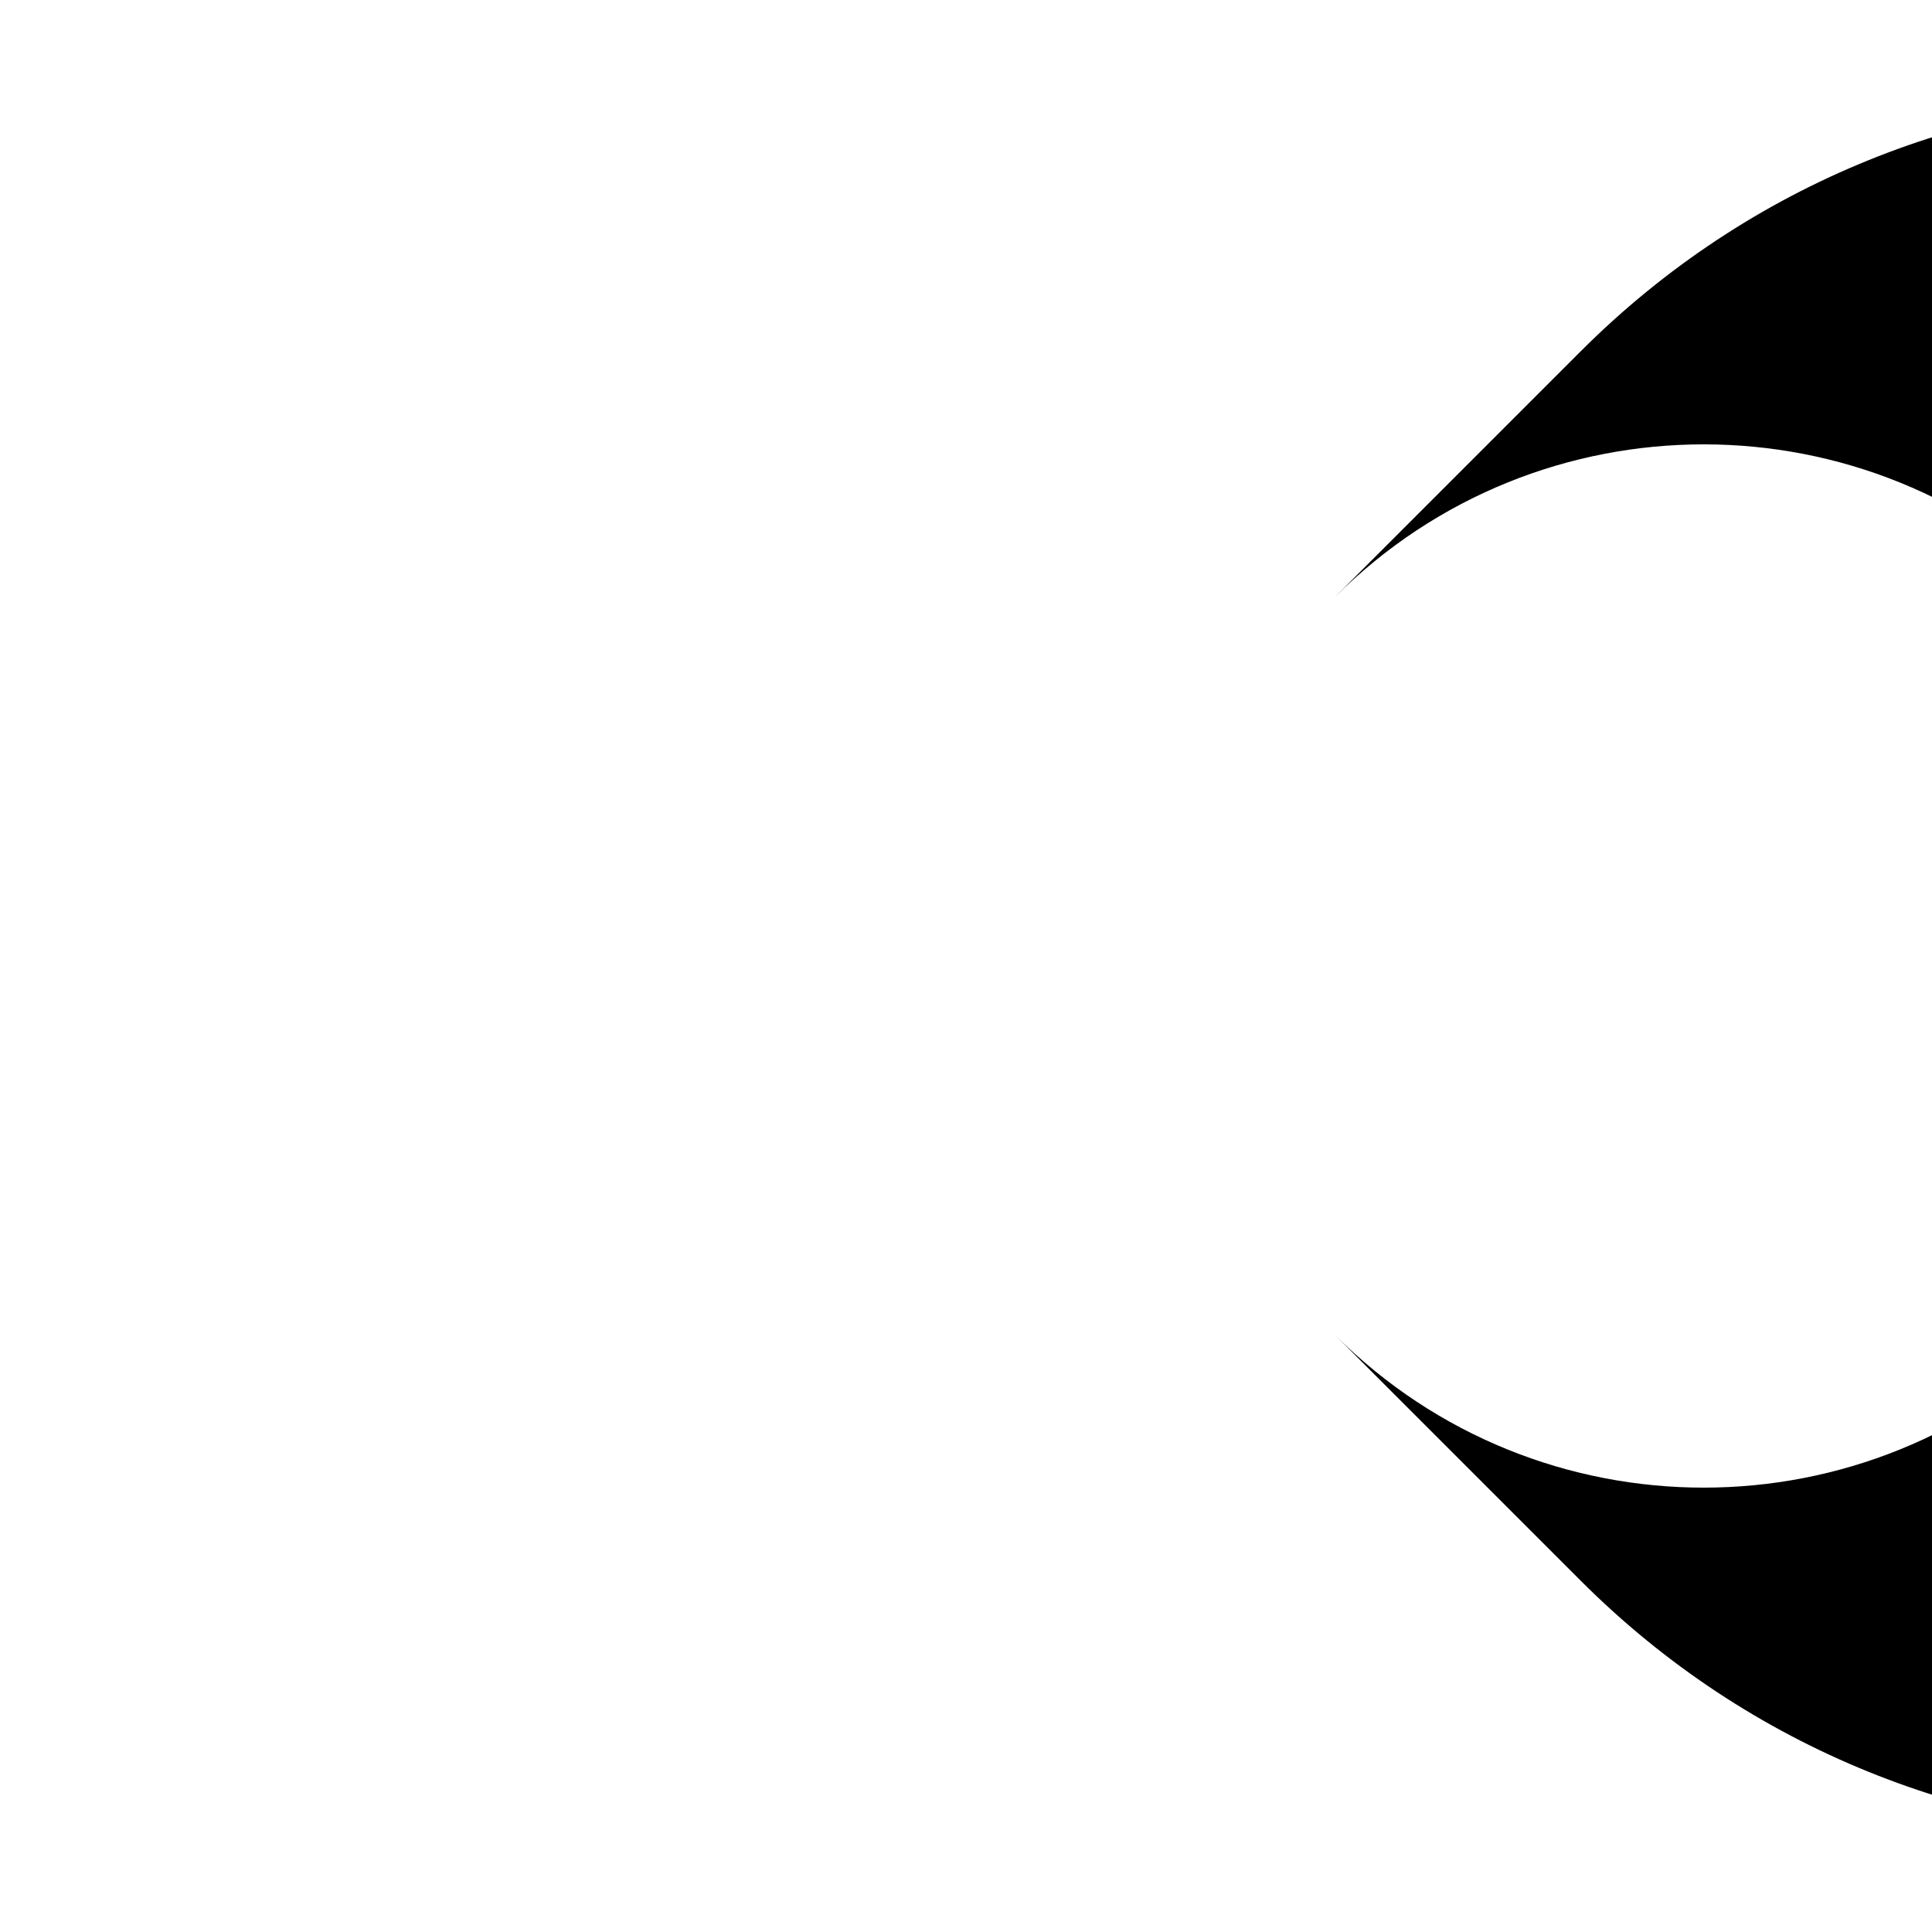
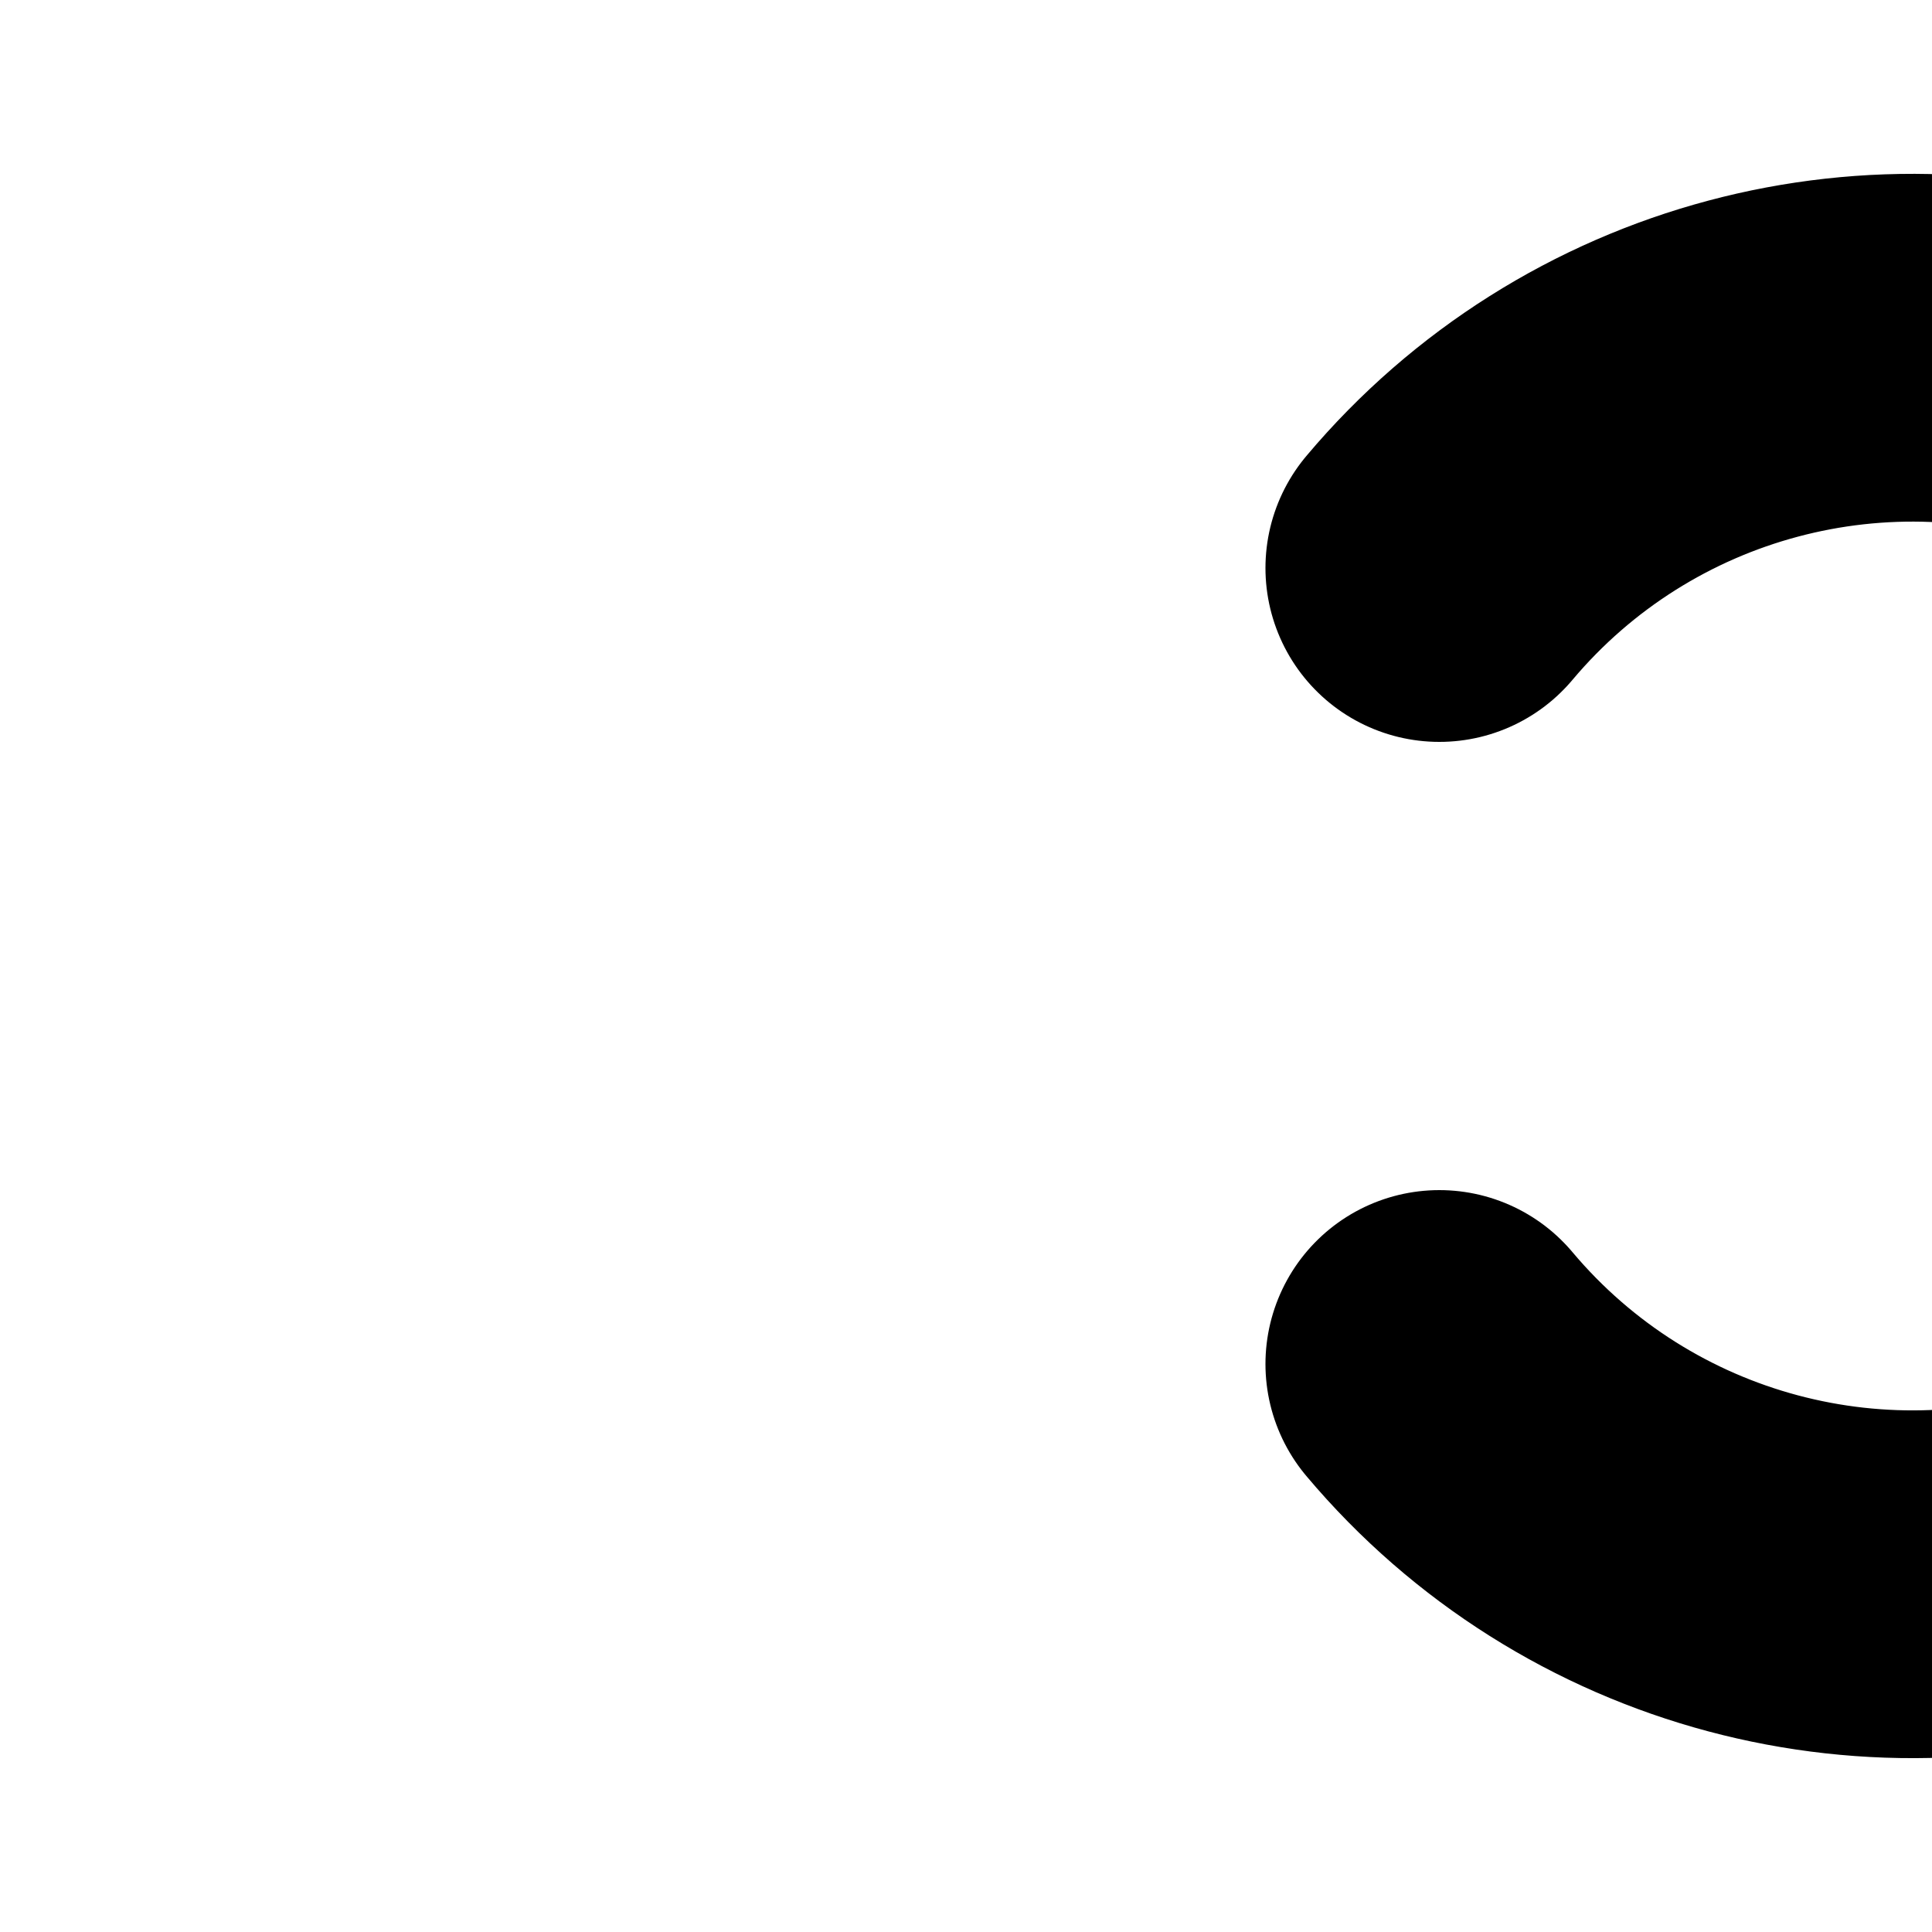
<svg xmlns="http://www.w3.org/2000/svg" viewBox="0 0 100 100">
-   <path fill="black" d="M 81.8,18.2 A 45,45 0 1,1 81.8,81.8 L 69.1,69.1 A 27,27 0 1,0 69.1,30.9 Z" />
+   <path d="M 74.5,29.4 A 32,32 0 1,1 74.5,70.6" fill="none" stroke="black" stroke-width="18" stroke-linecap="round" />
</svg>
